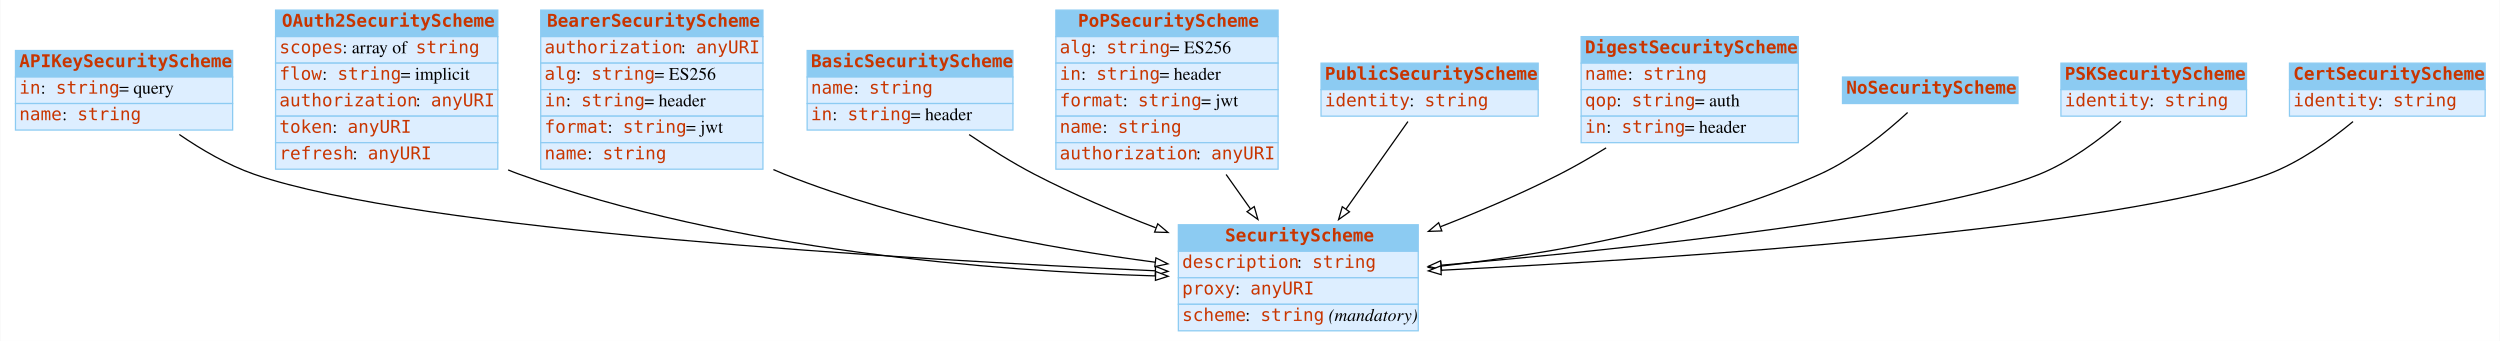
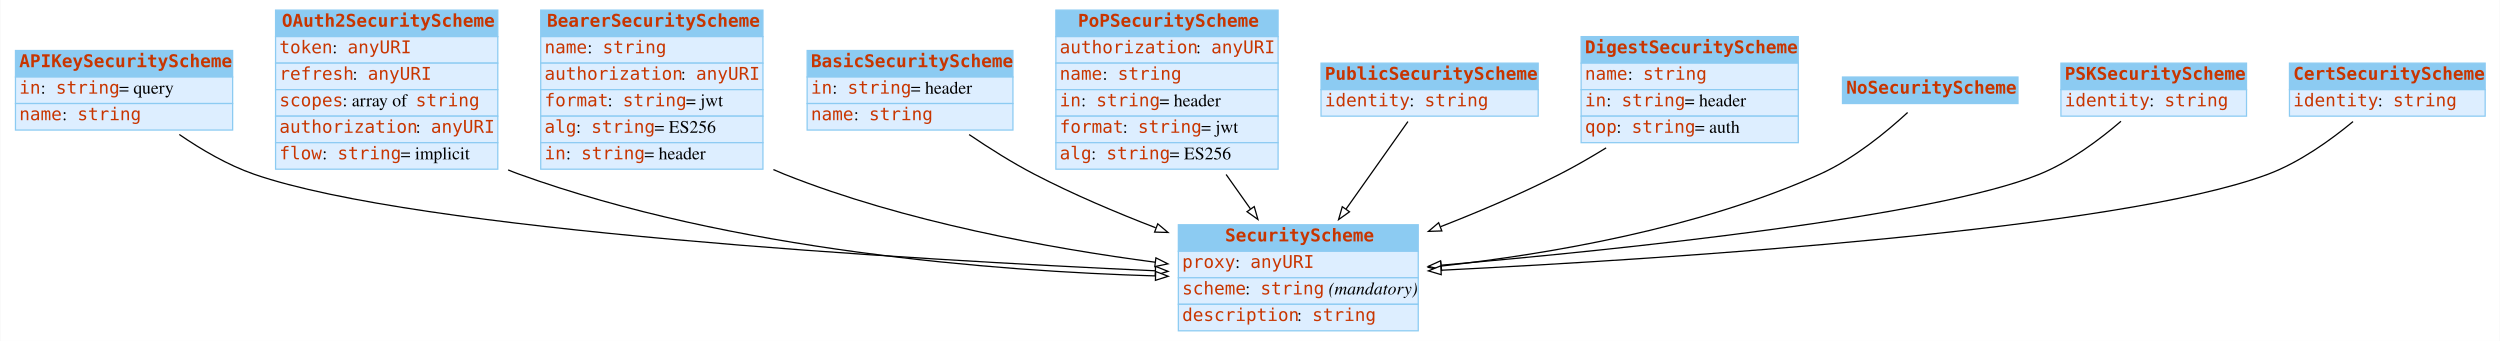
<svg xmlns="http://www.w3.org/2000/svg" width="1980pt" height="270pt" viewBox="0.00 0.00 1979.50 270.00">
  <g id="graph0" class="graph" transform="scale(1 1) rotate(0) translate(4 266)">
    <polygon fill="white" stroke="none" points="-4,4 -4,-266 1975.5,-266 1975.5,4 -4,4" />
    <g id="node1" class="node">
      <polygon fill="#8ccbf2" stroke="none" points="8,-205 8,-226 180,-226 180,-205 8,-205" />
      <polygon fill="none" stroke="#8ccbf2" points="8,-205 8,-226 180,-226 180,-205 8,-205" />
      <text text-anchor="start" x="11" y="-212.8" font-family="mono" font-weight="bold" font-size="14.00" fill="#c83500">APIKeySecurityScheme</text>
      <polygon fill="#ddeeff" stroke="none" points="8,-184 8,-205 180,-205 180,-184 8,-184" />
      <polygon fill="none" stroke="#8ccbf2" points="8,-184 8,-205 180,-205 180,-184 8,-184" />
      <text text-anchor="start" x="11" y="-191.8" font-family="mono" font-size="14.00" fill="#c83500">in</text>
      <text text-anchor="start" x="28" y="-191.8" font-family="Times,serif" font-size="14.00"> : </text>
      <text text-anchor="start" x="40" y="-191.8" font-family="mono" font-size="14.00" fill="#c83500">string</text>
      <text text-anchor="start" x="90" y="-191.8" font-family="Times,serif" font-size="14.00"> = query</text>
      <polygon fill="#ddeeff" stroke="none" points="8,-163 8,-184 180,-184 180,-163 8,-163" />
      <polygon fill="none" stroke="#8ccbf2" points="8,-163 8,-184 180,-184 180,-163 8,-163" />
      <text text-anchor="start" x="11" y="-170.8" font-family="mono" font-size="14.00" fill="#c83500">name</text>
      <text text-anchor="start" x="45" y="-170.8" font-family="Times,serif" font-size="14.00"> : </text>
      <text text-anchor="start" x="57" y="-170.8" font-family="mono" font-size="14.00" fill="#c83500">string</text>
    </g>
    <g id="node3" class="node">
      <polygon fill="#8ccbf2" stroke="none" points="929,-67 929,-88 1119,-88 1119,-67 929,-67" />
      <polygon fill="none" stroke="#8ccbf2" points="929,-67 929,-88 1119,-88 1119,-67 929,-67" />
      <text text-anchor="start" x="966" y="-74.8" font-family="mono" font-weight="bold" font-size="14.00" fill="#c83500">SecurityScheme</text>
      <polygon fill="#ddeeff" stroke="none" points="929,-46 929,-67 1119,-67 1119,-46 929,-46" />
      <polygon fill="none" stroke="#8ccbf2" points="929,-46 929,-67 1119,-67 1119,-46 929,-46" />
-       <text text-anchor="start" x="932" y="-53.8" font-family="mono" font-size="14.00" fill="#c83500">description</text>
-       <text text-anchor="start" x="1023" y="-53.8" font-family="Times,serif" font-size="14.00"> : </text>
-       <text text-anchor="start" x="1035" y="-53.8" font-family="mono" font-size="14.00" fill="#c83500">string</text>
+       <text text-anchor="start" x="932" y="-53.8" font-family="mono" font-size="14.00" fill="#c83500">proxy</text>
+       <text text-anchor="start" x="974" y="-53.8" font-family="Times,serif" font-size="14.00"> : </text>
+       <text text-anchor="start" x="986" y="-53.8" font-family="mono" font-size="14.00" fill="#c83500">anyURI</text>
      <polygon fill="#ddeeff" stroke="none" points="929,-25 929,-46 1119,-46 1119,-25 929,-25" />
      <polygon fill="none" stroke="#8ccbf2" points="929,-25 929,-46 1119,-46 1119,-25 929,-25" />
-       <text text-anchor="start" x="932" y="-32.8" font-family="mono" font-size="14.00" fill="#c83500">proxy</text>
-       <text text-anchor="start" x="974" y="-32.8" font-family="Times,serif" font-size="14.00"> : </text>
-       <text text-anchor="start" x="986" y="-32.8" font-family="mono" font-size="14.00" fill="#c83500">anyURI</text>
+       <text text-anchor="start" x="932" y="-32.8" font-family="mono" font-size="14.00" fill="#c83500">scheme</text>
+       <text text-anchor="start" x="982" y="-32.8" font-family="Times,serif" font-size="14.00"> : </text>
+       <text text-anchor="start" x="994" y="-32.8" font-family="mono" font-size="14.00" fill="#c83500">string</text>
+       <text text-anchor="start" x="1044" y="-32.8" font-family="Times,serif" font-size="14.00"> </text>
+       <text text-anchor="start" x="1048" y="-32.8" font-family="Times,serif" font-style="italic" font-size="14.00">(mandatory)</text>
      <polygon fill="#ddeeff" stroke="none" points="929,-4 929,-25 1119,-25 1119,-4 929,-4" />
      <polygon fill="none" stroke="#8ccbf2" points="929,-4 929,-25 1119,-25 1119,-4 929,-4" />
-       <text text-anchor="start" x="932" y="-11.8" font-family="mono" font-size="14.00" fill="#c83500">scheme</text>
-       <text text-anchor="start" x="982" y="-11.8" font-family="Times,serif" font-size="14.00"> : </text>
-       <text text-anchor="start" x="994" y="-11.8" font-family="mono" font-size="14.00" fill="#c83500">string</text>
-       <text text-anchor="start" x="1044" y="-11.8" font-family="Times,serif" font-size="14.00"> </text>
-       <text text-anchor="start" x="1048" y="-11.8" font-family="Times,serif" font-style="italic" font-size="14.00">(mandatory)</text>
-     </g>
-     <g id="edge6" class="edge">
+       <text text-anchor="start" x="932" y="-11.8" font-family="mono" font-size="14.00" fill="#c83500">description</text>
+       <text text-anchor="start" x="1023" y="-11.8" font-family="Times,serif" font-size="14.00"> : </text>
+       <text text-anchor="start" x="1035" y="-11.8" font-family="mono" font-size="14.00" fill="#c83500">string</text>
+     </g>
+     <g id="edge5" class="edge">
      <path fill="none" stroke="black" d="M137.743,-159.48C155.219,-147.485 176.131,-135.236 197,-128 325.886,-83.313 715.665,-60.446 910.539,-51.547" />
      <polygon fill="white" stroke="black" points="910.978,-55.031 920.809,-51.083 910.661,-48.038 910.978,-55.031" />
    </g>
    <g id="node2" class="node">
      <polygon fill="#8ccbf2" stroke="none" points="214,-237 214,-258 390,-258 390,-237 214,-237" />
      <polygon fill="none" stroke="#8ccbf2" points="214,-237 214,-258 390,-258 390,-237 214,-237" />
      <text text-anchor="start" x="219" y="-244.8" font-family="mono" font-weight="bold" font-size="14.00" fill="#c83500">OAuth2SecurityScheme</text>
      <polygon fill="#ddeeff" stroke="none" points="214,-216 214,-237 390,-237 390,-216 214,-216" />
      <polygon fill="none" stroke="#8ccbf2" points="214,-216 214,-237 390,-237 390,-216 214,-216" />
-       <text text-anchor="start" x="217" y="-223.8" font-family="mono" font-size="14.00" fill="#c83500">scopes</text>
-       <text text-anchor="start" x="267" y="-223.8" font-family="Times,serif" font-size="14.00"> : array of </text>
-       <text text-anchor="start" x="325" y="-223.8" font-family="mono" font-size="14.00" fill="#c83500">string</text>
+       <text text-anchor="start" x="217" y="-223.8" font-family="mono" font-size="14.00" fill="#c83500">token</text>
+       <text text-anchor="start" x="259" y="-223.8" font-family="Times,serif" font-size="14.00"> : </text>
+       <text text-anchor="start" x="271" y="-223.8" font-family="mono" font-size="14.00" fill="#c83500">anyURI</text>
      <polygon fill="#ddeeff" stroke="none" points="214,-195 214,-216 390,-216 390,-195 214,-195" />
      <polygon fill="none" stroke="#8ccbf2" points="214,-195 214,-216 390,-216 390,-195 214,-195" />
-       <text text-anchor="start" x="217" y="-202.8" font-family="mono" font-size="14.00" fill="#c83500">flow</text>
-       <text text-anchor="start" x="251" y="-202.8" font-family="Times,serif" font-size="14.00"> : </text>
-       <text text-anchor="start" x="263" y="-202.8" font-family="mono" font-size="14.00" fill="#c83500">string</text>
-       <text text-anchor="start" x="313" y="-202.8" font-family="Times,serif" font-size="14.00"> = implicit</text>
+       <text text-anchor="start" x="217" y="-202.8" font-family="mono" font-size="14.00" fill="#c83500">refresh</text>
+       <text text-anchor="start" x="275" y="-202.8" font-family="Times,serif" font-size="14.00"> : </text>
+       <text text-anchor="start" x="287" y="-202.8" font-family="mono" font-size="14.00" fill="#c83500">anyURI</text>
      <polygon fill="#ddeeff" stroke="none" points="214,-174 214,-195 390,-195 390,-174 214,-174" />
      <polygon fill="none" stroke="#8ccbf2" points="214,-174 214,-195 390,-195 390,-174 214,-174" />
-       <text text-anchor="start" x="217" y="-181.8" font-family="mono" font-size="14.00" fill="#c83500">authorization</text>
-       <text text-anchor="start" x="325" y="-181.8" font-family="Times,serif" font-size="14.00"> : </text>
-       <text text-anchor="start" x="337" y="-181.8" font-family="mono" font-size="14.00" fill="#c83500">anyURI</text>
+       <text text-anchor="start" x="217" y="-181.8" font-family="mono" font-size="14.00" fill="#c83500">scopes</text>
+       <text text-anchor="start" x="267" y="-181.8" font-family="Times,serif" font-size="14.00"> : array of </text>
+       <text text-anchor="start" x="325" y="-181.8" font-family="mono" font-size="14.00" fill="#c83500">string</text>
      <polygon fill="#ddeeff" stroke="none" points="214,-153 214,-174 390,-174 390,-153 214,-153" />
      <polygon fill="none" stroke="#8ccbf2" points="214,-153 214,-174 390,-174 390,-153 214,-153" />
-       <text text-anchor="start" x="217" y="-160.8" font-family="mono" font-size="14.00" fill="#c83500">token</text>
-       <text text-anchor="start" x="259" y="-160.8" font-family="Times,serif" font-size="14.00"> : </text>
-       <text text-anchor="start" x="271" y="-160.8" font-family="mono" font-size="14.00" fill="#c83500">anyURI</text>
+       <text text-anchor="start" x="217" y="-160.8" font-family="mono" font-size="14.00" fill="#c83500">authorization</text>
+       <text text-anchor="start" x="325" y="-160.8" font-family="Times,serif" font-size="14.00"> : </text>
+       <text text-anchor="start" x="337" y="-160.8" font-family="mono" font-size="14.00" fill="#c83500">anyURI</text>
      <polygon fill="#ddeeff" stroke="none" points="214,-132 214,-153 390,-153 390,-132 214,-132" />
      <polygon fill="none" stroke="#8ccbf2" points="214,-132 214,-153 390,-153 390,-132 214,-132" />
-       <text text-anchor="start" x="217" y="-139.8" font-family="mono" font-size="14.00" fill="#c83500">refresh</text>
-       <text text-anchor="start" x="275" y="-139.8" font-family="Times,serif" font-size="14.00"> : </text>
-       <text text-anchor="start" x="287" y="-139.8" font-family="mono" font-size="14.00" fill="#c83500">anyURI</text>
-     </g>
-     <g id="edge2" class="edge">
+       <text text-anchor="start" x="217" y="-139.8" font-family="mono" font-size="14.00" fill="#c83500">flow</text>
+       <text text-anchor="start" x="251" y="-139.8" font-family="Times,serif" font-size="14.00"> : </text>
+       <text text-anchor="start" x="263" y="-139.8" font-family="mono" font-size="14.00" fill="#c83500">string</text>
+       <text text-anchor="start" x="313" y="-139.8" font-family="Times,serif" font-size="14.00"> = implicit</text>
+     </g>
+     <g id="edge10" class="edge">
      <path fill="none" stroke="black" d="M398.186,-131.437C401.122,-130.209 404.063,-129.058 407,-128 575.48,-67.292 784.461,-51.241 910.857,-47.468" />
      <polygon fill="white" stroke="black" points="911.043,-50.965 920.942,-47.188 910.848,-43.968 911.043,-50.965" />
    </g>
    <g id="node4" class="node">
      <polygon fill="#8ccbf2" stroke="none" points="424,-237 424,-258 600,-258 600,-237 424,-237" />
      <polygon fill="none" stroke="#8ccbf2" points="424,-237 424,-258 600,-258 600,-237 424,-237" />
      <text text-anchor="start" x="429" y="-244.8" font-family="mono" font-weight="bold" font-size="14.00" fill="#c83500">BearerSecurityScheme</text>
      <polygon fill="#ddeeff" stroke="none" points="424,-216 424,-237 600,-237 600,-216 424,-216" />
      <polygon fill="none" stroke="#8ccbf2" points="424,-216 424,-237 600,-237 600,-216 424,-216" />
-       <text text-anchor="start" x="427" y="-223.8" font-family="mono" font-size="14.00" fill="#c83500">authorization</text>
-       <text text-anchor="start" x="535" y="-223.8" font-family="Times,serif" font-size="14.00"> : </text>
-       <text text-anchor="start" x="547" y="-223.8" font-family="mono" font-size="14.00" fill="#c83500">anyURI</text>
+       <text text-anchor="start" x="427" y="-223.8" font-family="mono" font-size="14.00" fill="#c83500">name</text>
+       <text text-anchor="start" x="461" y="-223.8" font-family="Times,serif" font-size="14.00"> : </text>
+       <text text-anchor="start" x="473" y="-223.8" font-family="mono" font-size="14.00" fill="#c83500">string</text>
      <polygon fill="#ddeeff" stroke="none" points="424,-195 424,-216 600,-216 600,-195 424,-195" />
      <polygon fill="none" stroke="#8ccbf2" points="424,-195 424,-216 600,-216 600,-195 424,-195" />
-       <text text-anchor="start" x="427" y="-202.8" font-family="mono" font-size="14.00" fill="#c83500">alg</text>
-       <text text-anchor="start" x="452" y="-202.8" font-family="Times,serif" font-size="14.00"> : </text>
-       <text text-anchor="start" x="464" y="-202.8" font-family="mono" font-size="14.00" fill="#c83500">string</text>
-       <text text-anchor="start" x="514" y="-202.8" font-family="Times,serif" font-size="14.00"> = ES256</text>
+       <text text-anchor="start" x="427" y="-202.8" font-family="mono" font-size="14.00" fill="#c83500">authorization</text>
+       <text text-anchor="start" x="535" y="-202.8" font-family="Times,serif" font-size="14.00"> : </text>
+       <text text-anchor="start" x="547" y="-202.8" font-family="mono" font-size="14.00" fill="#c83500">anyURI</text>
      <polygon fill="#ddeeff" stroke="none" points="424,-174 424,-195 600,-195 600,-174 424,-174" />
      <polygon fill="none" stroke="#8ccbf2" points="424,-174 424,-195 600,-195 600,-174 424,-174" />
-       <text text-anchor="start" x="427" y="-181.8" font-family="mono" font-size="14.00" fill="#c83500">in</text>
-       <text text-anchor="start" x="444" y="-181.8" font-family="Times,serif" font-size="14.00"> : </text>
-       <text text-anchor="start" x="456" y="-181.8" font-family="mono" font-size="14.00" fill="#c83500">string</text>
-       <text text-anchor="start" x="506" y="-181.8" font-family="Times,serif" font-size="14.00"> = header</text>
+       <text text-anchor="start" x="427" y="-181.8" font-family="mono" font-size="14.00" fill="#c83500">format</text>
+       <text text-anchor="start" x="477" y="-181.8" font-family="Times,serif" font-size="14.00"> : </text>
+       <text text-anchor="start" x="489" y="-181.8" font-family="mono" font-size="14.00" fill="#c83500">string</text>
+       <text text-anchor="start" x="539" y="-181.8" font-family="Times,serif" font-size="14.00"> = jwt</text>
      <polygon fill="#ddeeff" stroke="none" points="424,-153 424,-174 600,-174 600,-153 424,-153" />
      <polygon fill="none" stroke="#8ccbf2" points="424,-153 424,-174 600,-174 600,-153 424,-153" />
-       <text text-anchor="start" x="427" y="-160.8" font-family="mono" font-size="14.00" fill="#c83500">format</text>
-       <text text-anchor="start" x="477" y="-160.8" font-family="Times,serif" font-size="14.00"> : </text>
-       <text text-anchor="start" x="489" y="-160.8" font-family="mono" font-size="14.00" fill="#c83500">string</text>
-       <text text-anchor="start" x="539" y="-160.8" font-family="Times,serif" font-size="14.00"> = jwt</text>
+       <text text-anchor="start" x="427" y="-160.8" font-family="mono" font-size="14.00" fill="#c83500">alg</text>
+       <text text-anchor="start" x="452" y="-160.8" font-family="Times,serif" font-size="14.00"> : </text>
+       <text text-anchor="start" x="464" y="-160.8" font-family="mono" font-size="14.00" fill="#c83500">string</text>
+       <text text-anchor="start" x="514" y="-160.8" font-family="Times,serif" font-size="14.00"> = ES256</text>
      <polygon fill="#ddeeff" stroke="none" points="424,-132 424,-153 600,-153 600,-132 424,-132" />
      <polygon fill="none" stroke="#8ccbf2" points="424,-132 424,-153 600,-153 600,-132 424,-132" />
-       <text text-anchor="start" x="427" y="-139.8" font-family="mono" font-size="14.00" fill="#c83500">name</text>
-       <text text-anchor="start" x="461" y="-139.8" font-family="Times,serif" font-size="14.00"> : </text>
-       <text text-anchor="start" x="473" y="-139.8" font-family="mono" font-size="14.00" fill="#c83500">string</text>
-     </g>
-     <g id="edge4" class="edge">
+       <text text-anchor="start" x="427" y="-139.8" font-family="mono" font-size="14.00" fill="#c83500">in</text>
+       <text text-anchor="start" x="444" y="-139.8" font-family="Times,serif" font-size="14.00"> : </text>
+       <text text-anchor="start" x="456" y="-139.8" font-family="mono" font-size="14.00" fill="#c83500">string</text>
+       <text text-anchor="start" x="506" y="-139.8" font-family="Times,serif" font-size="14.00"> = header</text>
+     </g>
+     <g id="edge1" class="edge">
      <path fill="none" stroke="black" d="M608.283,-131.694C611.19,-130.39 614.099,-129.155 617,-128 712.198,-90.108 827.234,-69.319 910.686,-58.324" />
      <polygon fill="white" stroke="black" points="911.233,-61.782 920.703,-57.031 910.337,-54.84 911.233,-61.782" />
    </g>
    <g id="node5" class="node">
      <polygon fill="#8ccbf2" stroke="none" points="635,-205 635,-226 798,-226 798,-205 635,-205" />
      <polygon fill="none" stroke="#8ccbf2" points="635,-205 635,-226 798,-226 798,-205 635,-205" />
      <text text-anchor="start" x="638" y="-212.8" font-family="mono" font-weight="bold" font-size="14.00" fill="#c83500">BasicSecurityScheme</text>
      <polygon fill="#ddeeff" stroke="none" points="635,-184 635,-205 798,-205 798,-184 635,-184" />
      <polygon fill="none" stroke="#8ccbf2" points="635,-184 635,-205 798,-205 798,-184 635,-184" />
-       <text text-anchor="start" x="638" y="-191.8" font-family="mono" font-size="14.00" fill="#c83500">name</text>
-       <text text-anchor="start" x="672" y="-191.8" font-family="Times,serif" font-size="14.00"> : </text>
-       <text text-anchor="start" x="684" y="-191.8" font-family="mono" font-size="14.00" fill="#c83500">string</text>
+       <text text-anchor="start" x="638" y="-191.8" font-family="mono" font-size="14.00" fill="#c83500">in</text>
+       <text text-anchor="start" x="655" y="-191.8" font-family="Times,serif" font-size="14.00"> : </text>
+       <text text-anchor="start" x="667" y="-191.8" font-family="mono" font-size="14.00" fill="#c83500">string</text>
+       <text text-anchor="start" x="717" y="-191.8" font-family="Times,serif" font-size="14.00"> = header</text>
      <polygon fill="#ddeeff" stroke="none" points="635,-163 635,-184 798,-184 798,-163 635,-163" />
      <polygon fill="none" stroke="#8ccbf2" points="635,-163 635,-184 798,-184 798,-163 635,-163" />
-       <text text-anchor="start" x="638" y="-170.8" font-family="mono" font-size="14.00" fill="#c83500">in</text>
-       <text text-anchor="start" x="655" y="-170.8" font-family="Times,serif" font-size="14.00"> : </text>
-       <text text-anchor="start" x="667" y="-170.8" font-family="mono" font-size="14.00" fill="#c83500">string</text>
-       <text text-anchor="start" x="717" y="-170.8" font-family="Times,serif" font-size="14.00"> = header</text>
-     </g>
-     <g id="edge1" class="edge">
+       <text text-anchor="start" x="638" y="-170.8" font-family="mono" font-size="14.00" fill="#c83500">name</text>
+       <text text-anchor="start" x="672" y="-170.8" font-family="Times,serif" font-size="14.00"> : </text>
+       <text text-anchor="start" x="684" y="-170.8" font-family="mono" font-size="14.00" fill="#c83500">string</text>
+     </g>
+     <g id="edge4" class="edge">
      <path fill="none" stroke="black" d="M763.301,-159.421C779.269,-148.583 797.492,-137.09 815,-128 845.282,-112.278 879.338,-97.824 911.03,-85.614" />
      <polygon fill="white" stroke="black" points="912.685,-88.729 920.783,-81.897 910.192,-82.188 912.685,-88.729" />
    </g>
    <g id="node6" class="node">
      <polygon fill="#8ccbf2" stroke="none" points="832,-237 832,-258 1008,-258 1008,-237 832,-237" />
      <polygon fill="none" stroke="#8ccbf2" points="832,-237 832,-258 1008,-258 1008,-237 832,-237" />
      <text text-anchor="start" x="849.5" y="-244.8" font-family="mono" font-weight="bold" font-size="14.00" fill="#c83500">PoPSecurityScheme</text>
      <polygon fill="#ddeeff" stroke="none" points="832,-216 832,-237 1008,-237 1008,-216 832,-216" />
      <polygon fill="none" stroke="#8ccbf2" points="832,-216 832,-237 1008,-237 1008,-216 832,-216" />
-       <text text-anchor="start" x="835" y="-223.8" font-family="mono" font-size="14.00" fill="#c83500">alg</text>
-       <text text-anchor="start" x="860" y="-223.8" font-family="Times,serif" font-size="14.00"> : </text>
-       <text text-anchor="start" x="872" y="-223.8" font-family="mono" font-size="14.00" fill="#c83500">string</text>
-       <text text-anchor="start" x="922" y="-223.8" font-family="Times,serif" font-size="14.00"> = ES256</text>
+       <text text-anchor="start" x="835" y="-223.8" font-family="mono" font-size="14.00" fill="#c83500">authorization</text>
+       <text text-anchor="start" x="943" y="-223.8" font-family="Times,serif" font-size="14.00"> : </text>
+       <text text-anchor="start" x="955" y="-223.8" font-family="mono" font-size="14.00" fill="#c83500">anyURI</text>
      <polygon fill="#ddeeff" stroke="none" points="832,-195 832,-216 1008,-216 1008,-195 832,-195" />
      <polygon fill="none" stroke="#8ccbf2" points="832,-195 832,-216 1008,-216 1008,-195 832,-195" />
-       <text text-anchor="start" x="835" y="-202.8" font-family="mono" font-size="14.00" fill="#c83500">in</text>
-       <text text-anchor="start" x="852" y="-202.8" font-family="Times,serif" font-size="14.00"> : </text>
-       <text text-anchor="start" x="864" y="-202.8" font-family="mono" font-size="14.00" fill="#c83500">string</text>
-       <text text-anchor="start" x="914" y="-202.8" font-family="Times,serif" font-size="14.00"> = header</text>
+       <text text-anchor="start" x="835" y="-202.8" font-family="mono" font-size="14.00" fill="#c83500">name</text>
+       <text text-anchor="start" x="869" y="-202.8" font-family="Times,serif" font-size="14.00"> : </text>
+       <text text-anchor="start" x="881" y="-202.8" font-family="mono" font-size="14.00" fill="#c83500">string</text>
      <polygon fill="#ddeeff" stroke="none" points="832,-174 832,-195 1008,-195 1008,-174 832,-174" />
      <polygon fill="none" stroke="#8ccbf2" points="832,-174 832,-195 1008,-195 1008,-174 832,-174" />
-       <text text-anchor="start" x="835" y="-181.8" font-family="mono" font-size="14.00" fill="#c83500">format</text>
-       <text text-anchor="start" x="885" y="-181.8" font-family="Times,serif" font-size="14.00"> : </text>
-       <text text-anchor="start" x="897" y="-181.8" font-family="mono" font-size="14.00" fill="#c83500">string</text>
-       <text text-anchor="start" x="947" y="-181.8" font-family="Times,serif" font-size="14.00"> = jwt</text>
+       <text text-anchor="start" x="835" y="-181.8" font-family="mono" font-size="14.00" fill="#c83500">in</text>
+       <text text-anchor="start" x="852" y="-181.8" font-family="Times,serif" font-size="14.00"> : </text>
+       <text text-anchor="start" x="864" y="-181.8" font-family="mono" font-size="14.00" fill="#c83500">string</text>
+       <text text-anchor="start" x="914" y="-181.8" font-family="Times,serif" font-size="14.00"> = header</text>
      <polygon fill="#ddeeff" stroke="none" points="832,-153 832,-174 1008,-174 1008,-153 832,-153" />
      <polygon fill="none" stroke="#8ccbf2" points="832,-153 832,-174 1008,-174 1008,-153 832,-153" />
-       <text text-anchor="start" x="835" y="-160.8" font-family="mono" font-size="14.00" fill="#c83500">name</text>
-       <text text-anchor="start" x="869" y="-160.8" font-family="Times,serif" font-size="14.00"> : </text>
-       <text text-anchor="start" x="881" y="-160.8" font-family="mono" font-size="14.00" fill="#c83500">string</text>
+       <text text-anchor="start" x="835" y="-160.8" font-family="mono" font-size="14.00" fill="#c83500">format</text>
+       <text text-anchor="start" x="885" y="-160.8" font-family="Times,serif" font-size="14.00"> : </text>
+       <text text-anchor="start" x="897" y="-160.8" font-family="mono" font-size="14.00" fill="#c83500">string</text>
+       <text text-anchor="start" x="947" y="-160.8" font-family="Times,serif" font-size="14.00"> = jwt</text>
      <polygon fill="#ddeeff" stroke="none" points="832,-132 832,-153 1008,-153 1008,-132 832,-132" />
      <polygon fill="none" stroke="#8ccbf2" points="832,-132 832,-153 1008,-153 1008,-132 832,-132" />
-       <text text-anchor="start" x="835" y="-139.8" font-family="mono" font-size="14.00" fill="#c83500">authorization</text>
-       <text text-anchor="start" x="943" y="-139.8" font-family="Times,serif" font-size="14.00"> : </text>
-       <text text-anchor="start" x="955" y="-139.8" font-family="mono" font-size="14.00" fill="#c83500">anyURI</text>
-     </g>
-     <g id="edge5" class="edge">
+       <text text-anchor="start" x="835" y="-139.8" font-family="mono" font-size="14.00" fill="#c83500">alg</text>
+       <text text-anchor="start" x="860" y="-139.8" font-family="Times,serif" font-size="14.00"> : </text>
+       <text text-anchor="start" x="872" y="-139.8" font-family="mono" font-size="14.00" fill="#c83500">string</text>
+       <text text-anchor="start" x="922" y="-139.8" font-family="Times,serif" font-size="14.00"> = ES256</text>
+     </g>
+     <g id="edge2" class="edge">
      <path fill="none" stroke="black" d="M966.828,-127.811C973.283,-118.686 979.846,-109.41 986.113,-100.552" />
      <polygon fill="white" stroke="black" points="989.099,-102.391 992.018,-92.206 983.385,-98.348 989.099,-102.391" />
    </g>
    <g id="node7" class="node">
      <polygon fill="#8ccbf2" stroke="none" points="1042,-195 1042,-216 1214,-216 1214,-195 1042,-195" />
      <polygon fill="none" stroke="#8ccbf2" points="1042,-195 1042,-216 1214,-216 1214,-195 1042,-195" />
      <text text-anchor="start" x="1045" y="-202.8" font-family="mono" font-weight="bold" font-size="14.00" fill="#c83500">PublicSecurityScheme</text>
      <polygon fill="#ddeeff" stroke="none" points="1042,-174 1042,-195 1214,-195 1214,-174 1042,-174" />
      <polygon fill="none" stroke="#8ccbf2" points="1042,-174 1042,-195 1214,-195 1214,-174 1042,-174" />
      <text text-anchor="start" x="1045" y="-181.8" font-family="mono" font-size="14.00" fill="#c83500">identity</text>
      <text text-anchor="start" x="1112" y="-181.8" font-family="Times,serif" font-size="14.00"> : </text>
      <text text-anchor="start" x="1124" y="-181.8" font-family="mono" font-size="14.00" fill="#c83500">string</text>
    </g>
-     <g id="edge10" class="edge">
+     <g id="edge6" class="edge">
      <path fill="none" stroke="black" d="M1110.83,-169.726C1097.51,-150.906 1078.56,-124.116 1061.76,-100.366" />
      <polygon fill="white" stroke="black" points="1064.55,-98.252 1055.91,-92.11 1058.83,-102.295 1064.55,-98.252" />
    </g>
    <g id="node8" class="node">
      <polygon fill="#8ccbf2" stroke="none" points="1248,-216 1248,-237 1420,-237 1420,-216 1248,-216" />
      <polygon fill="none" stroke="#8ccbf2" points="1248,-216 1248,-237 1420,-237 1420,-216 1248,-216" />
      <text text-anchor="start" x="1251" y="-223.8" font-family="mono" font-weight="bold" font-size="14.00" fill="#c83500">DigestSecurityScheme</text>
      <polygon fill="#ddeeff" stroke="none" points="1248,-195 1248,-216 1420,-216 1420,-195 1248,-195" />
      <polygon fill="none" stroke="#8ccbf2" points="1248,-195 1248,-216 1420,-216 1420,-195 1248,-195" />
      <text text-anchor="start" x="1251" y="-202.8" font-family="mono" font-size="14.00" fill="#c83500">name</text>
      <text text-anchor="start" x="1285" y="-202.8" font-family="Times,serif" font-size="14.00"> : </text>
      <text text-anchor="start" x="1297" y="-202.8" font-family="mono" font-size="14.00" fill="#c83500">string</text>
      <polygon fill="#ddeeff" stroke="none" points="1248,-174 1248,-195 1420,-195 1420,-174 1248,-174" />
      <polygon fill="none" stroke="#8ccbf2" points="1248,-174 1248,-195 1420,-195 1420,-174 1248,-174" />
-       <text text-anchor="start" x="1251" y="-181.8" font-family="mono" font-size="14.00" fill="#c83500">qop</text>
-       <text text-anchor="start" x="1276" y="-181.8" font-family="Times,serif" font-size="14.00"> : </text>
-       <text text-anchor="start" x="1288" y="-181.8" font-family="mono" font-size="14.00" fill="#c83500">string</text>
-       <text text-anchor="start" x="1338" y="-181.8" font-family="Times,serif" font-size="14.00"> = auth</text>
+       <text text-anchor="start" x="1251" y="-181.8" font-family="mono" font-size="14.00" fill="#c83500">in</text>
+       <text text-anchor="start" x="1268" y="-181.8" font-family="Times,serif" font-size="14.00"> : </text>
+       <text text-anchor="start" x="1280" y="-181.8" font-family="mono" font-size="14.00" fill="#c83500">string</text>
+       <text text-anchor="start" x="1330" y="-181.8" font-family="Times,serif" font-size="14.00"> = header</text>
      <polygon fill="#ddeeff" stroke="none" points="1248,-153 1248,-174 1420,-174 1420,-153 1248,-153" />
      <polygon fill="none" stroke="#8ccbf2" points="1248,-153 1248,-174 1420,-174 1420,-153 1248,-153" />
-       <text text-anchor="start" x="1251" y="-160.8" font-family="mono" font-size="14.00" fill="#c83500">in</text>
-       <text text-anchor="start" x="1268" y="-160.8" font-family="Times,serif" font-size="14.00"> : </text>
-       <text text-anchor="start" x="1280" y="-160.8" font-family="mono" font-size="14.00" fill="#c83500">string</text>
-       <text text-anchor="start" x="1330" y="-160.8" font-family="Times,serif" font-size="14.00"> = header</text>
+       <text text-anchor="start" x="1251" y="-160.8" font-family="mono" font-size="14.00" fill="#c83500">qop</text>
+       <text text-anchor="start" x="1276" y="-160.8" font-family="Times,serif" font-size="14.00"> : </text>
+       <text text-anchor="start" x="1288" y="-160.8" font-family="mono" font-size="14.00" fill="#c83500">string</text>
+       <text text-anchor="start" x="1338" y="-160.8" font-family="Times,serif" font-size="14.00"> = auth</text>
    </g>
    <g id="edge3" class="edge">
      <path fill="none" stroke="black" d="M1267.81,-148.902C1255.8,-141.497 1243.2,-134.221 1231,-128 1201.17,-112.792 1167.77,-98.587 1136.66,-86.453" />
      <polygon fill="white" stroke="black" points="1137.68,-83.093 1127.09,-82.755 1135.16,-89.623 1137.68,-83.093" />
    </g>
    <g id="node9" class="node">
      <polygon fill="#8ccbf2" stroke="none" points="1455,-184 1455,-205 1594,-205 1594,-184 1455,-184" />
      <polygon fill="none" stroke="#8ccbf2" points="1455,-184 1455,-205 1594,-205 1594,-184 1455,-184" />
      <text text-anchor="start" x="1458" y="-191.8" font-family="mono" font-weight="bold" font-size="14.00" fill="#c83500">NoSecurityScheme</text>
    </g>
    <g id="edge8" class="edge">
      <path fill="none" stroke="black" d="M1506.58,-176.899C1490.05,-161.678 1463.82,-140.018 1437,-128 1341.11,-85.027 1222.63,-64.773 1137.19,-55.275" />
      <polygon fill="white" stroke="black" points="1137.52,-51.79 1127.21,-54.196 1136.77,-58.75 1137.52,-51.79" />
    </g>
    <g id="node10" class="node">
      <polygon fill="#8ccbf2" stroke="none" points="1628,-195 1628,-216 1775,-216 1775,-195 1628,-195" />
      <polygon fill="none" stroke="#8ccbf2" points="1628,-195 1628,-216 1775,-216 1775,-195 1628,-195" />
      <text text-anchor="start" x="1631" y="-202.8" font-family="mono" font-weight="bold" font-size="14.00" fill="#c83500">PSKSecurityScheme</text>
      <polygon fill="#ddeeff" stroke="none" points="1628,-174 1628,-195 1775,-195 1775,-174 1628,-174" />
      <polygon fill="none" stroke="#8ccbf2" points="1628,-174 1628,-195 1775,-195 1775,-174 1628,-174" />
      <text text-anchor="start" x="1631" y="-181.8" font-family="mono" font-size="14.00" fill="#c83500">identity</text>
      <text text-anchor="start" x="1698" y="-181.8" font-family="Times,serif" font-size="14.00"> : </text>
      <text text-anchor="start" x="1710" y="-181.8" font-family="mono" font-size="14.00" fill="#c83500">string</text>
    </g>
    <g id="edge7" class="edge">
      <path fill="none" stroke="black" d="M1675.56,-169.961C1658.59,-155.376 1635.06,-137.749 1611,-128 1527.43,-94.142 1283.08,-68.674 1137.32,-55.98" />
      <polygon fill="white" stroke="black" points="1137.27,-52.462 1127,-55.089 1136.66,-59.437 1137.27,-52.462" />
    </g>
    <g id="node11" class="node">
      <polygon fill="#8ccbf2" stroke="none" points="1809,-195 1809,-216 1964,-216 1964,-195 1809,-195" />
      <polygon fill="none" stroke="#8ccbf2" points="1809,-195 1809,-216 1964,-216 1964,-195 1809,-195" />
      <text text-anchor="start" x="1812" y="-202.8" font-family="mono" font-weight="bold" font-size="14.00" fill="#c83500">CertSecurityScheme</text>
      <polygon fill="#ddeeff" stroke="none" points="1809,-174 1809,-195 1964,-195 1964,-174 1809,-174" />
      <polygon fill="none" stroke="#8ccbf2" points="1809,-174 1809,-195 1964,-195 1964,-174 1809,-174" />
      <text text-anchor="start" x="1812" y="-181.8" font-family="mono" font-size="14.00" fill="#c83500">identity</text>
      <text text-anchor="start" x="1879" y="-181.8" font-family="Times,serif" font-size="14.00"> : </text>
      <text text-anchor="start" x="1891" y="-181.8" font-family="mono" font-size="14.00" fill="#c83500">string</text>
    </g>
    <g id="edge9" class="edge">
      <path fill="none" stroke="black" d="M1859.35,-169.708C1841.6,-155.022 1817.02,-137.378 1792,-128 1674.95,-84.126 1320.93,-61.191 1137.27,-51.97" />
      <polygon fill="white" stroke="black" points="1137.2,-48.462 1127.04,-51.462 1136.85,-55.453 1137.2,-48.462" />
    </g>
  </g>
</svg>
